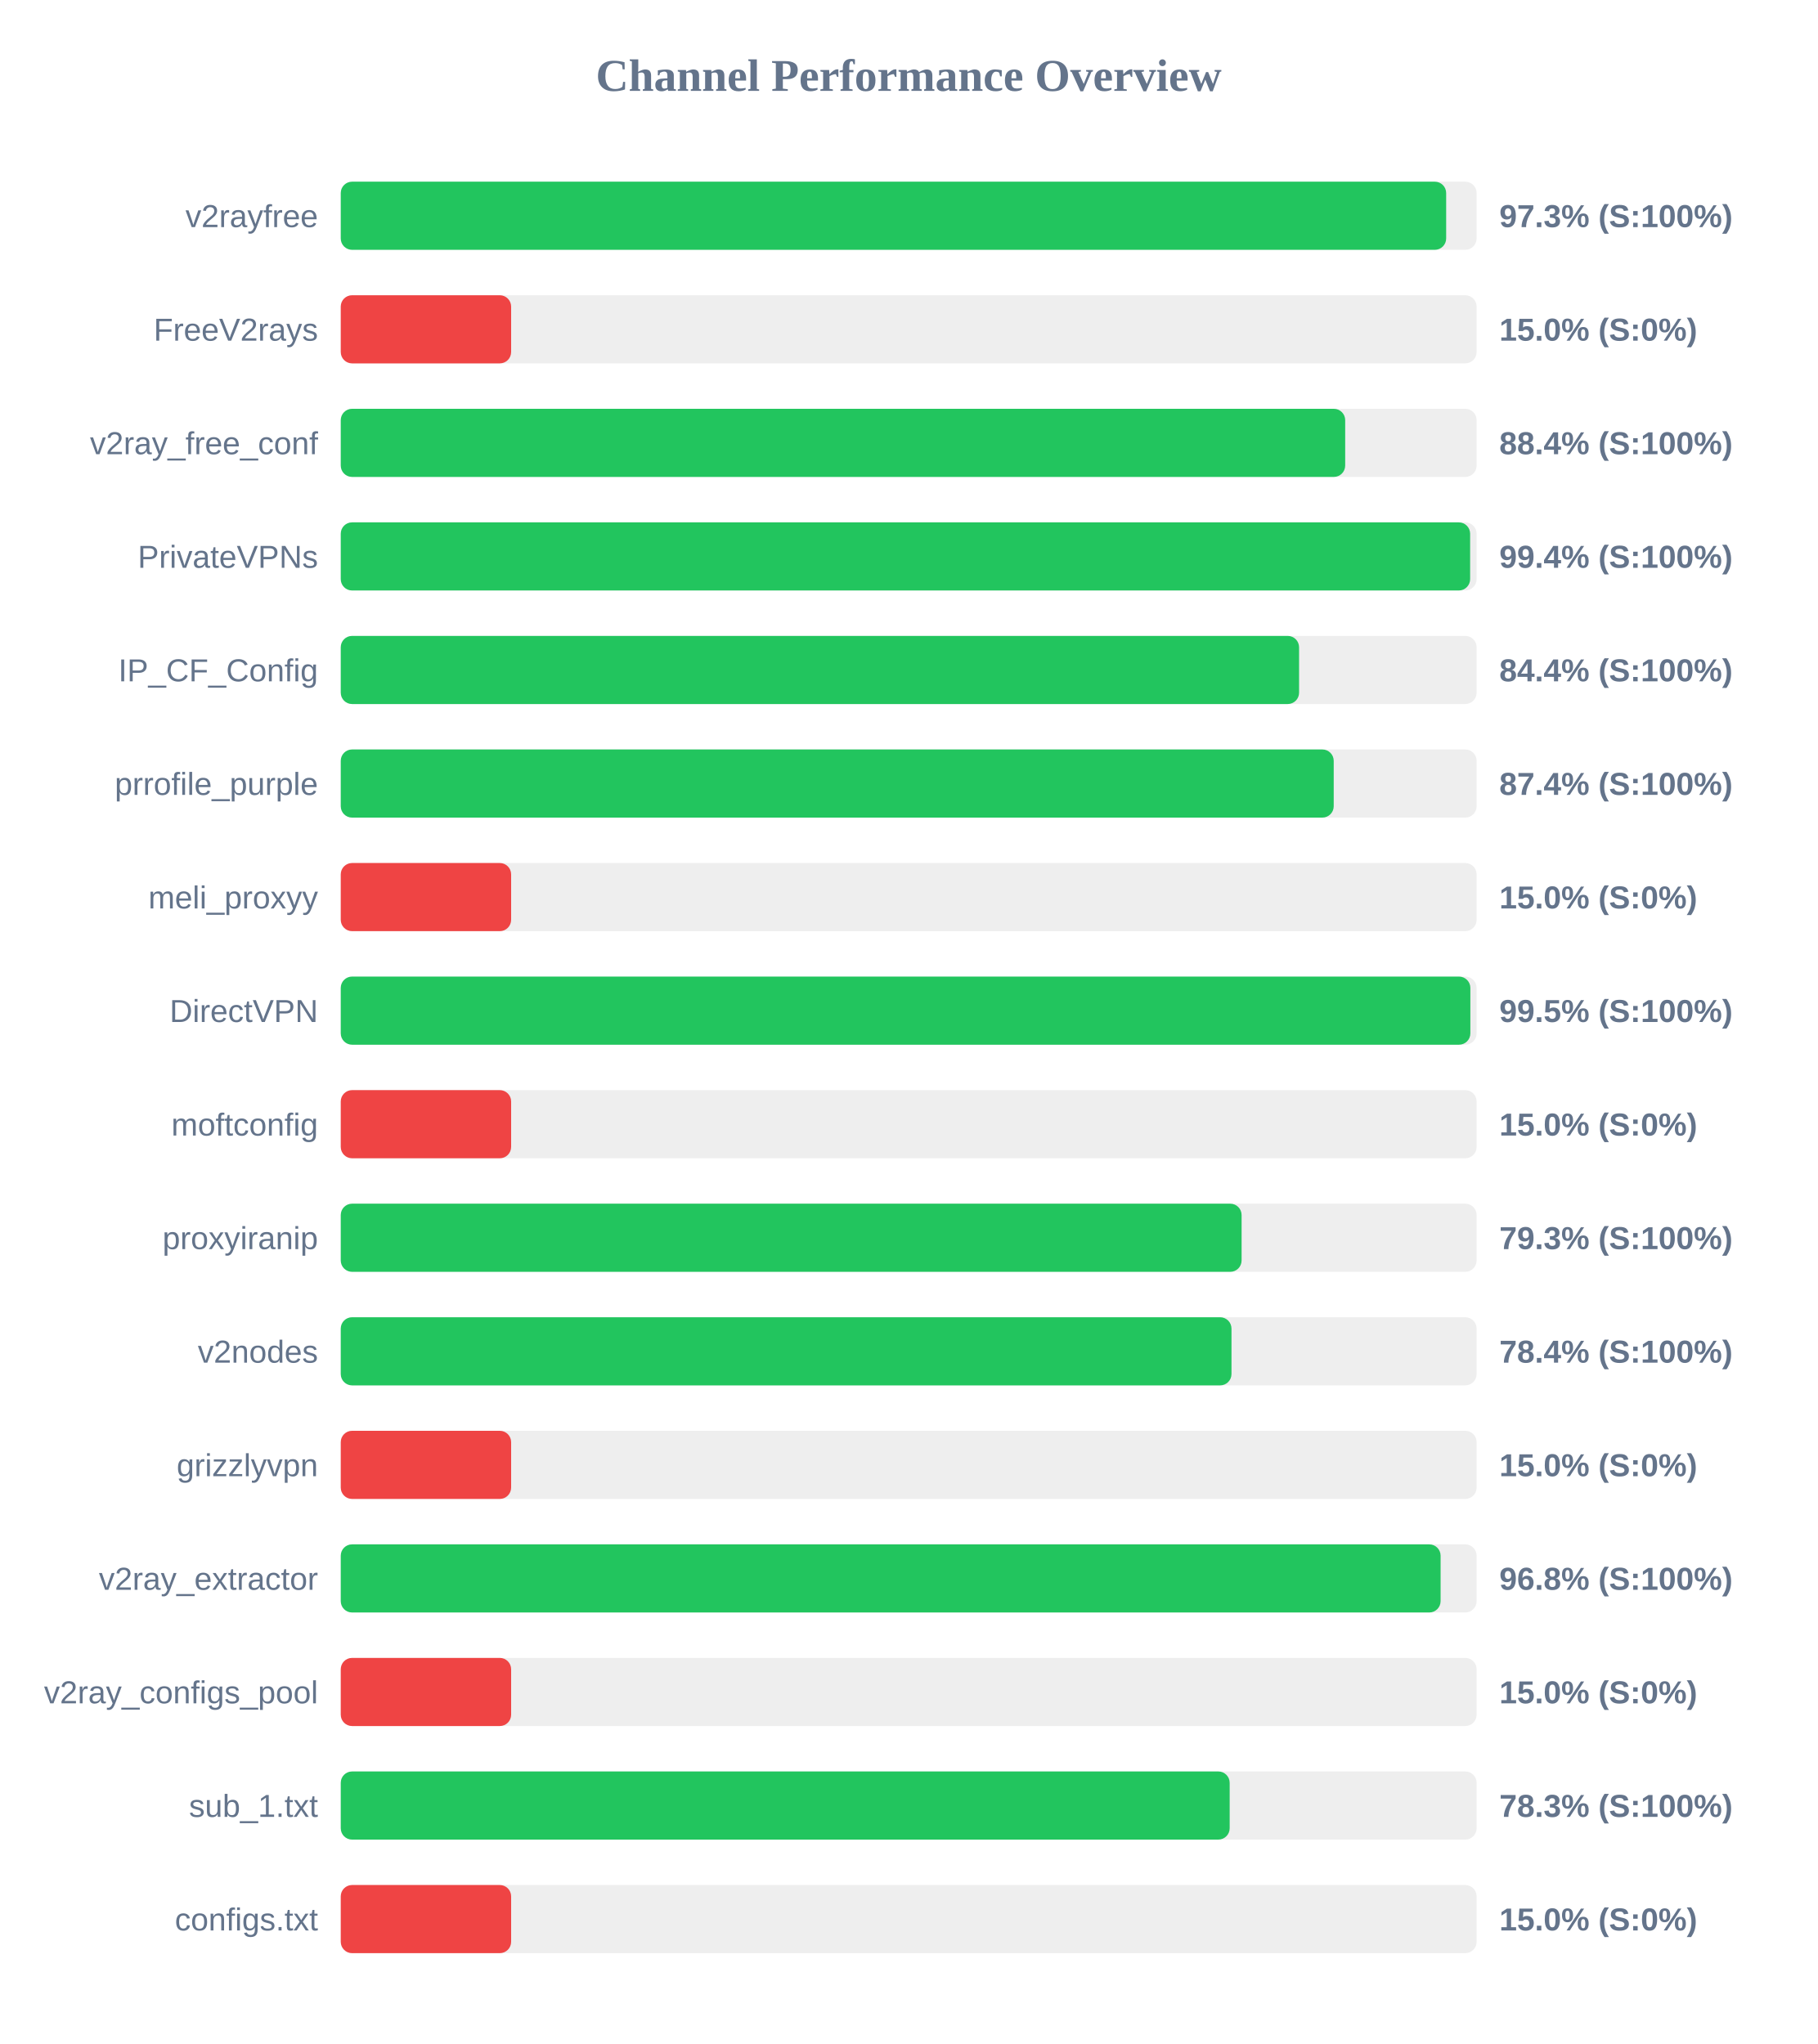
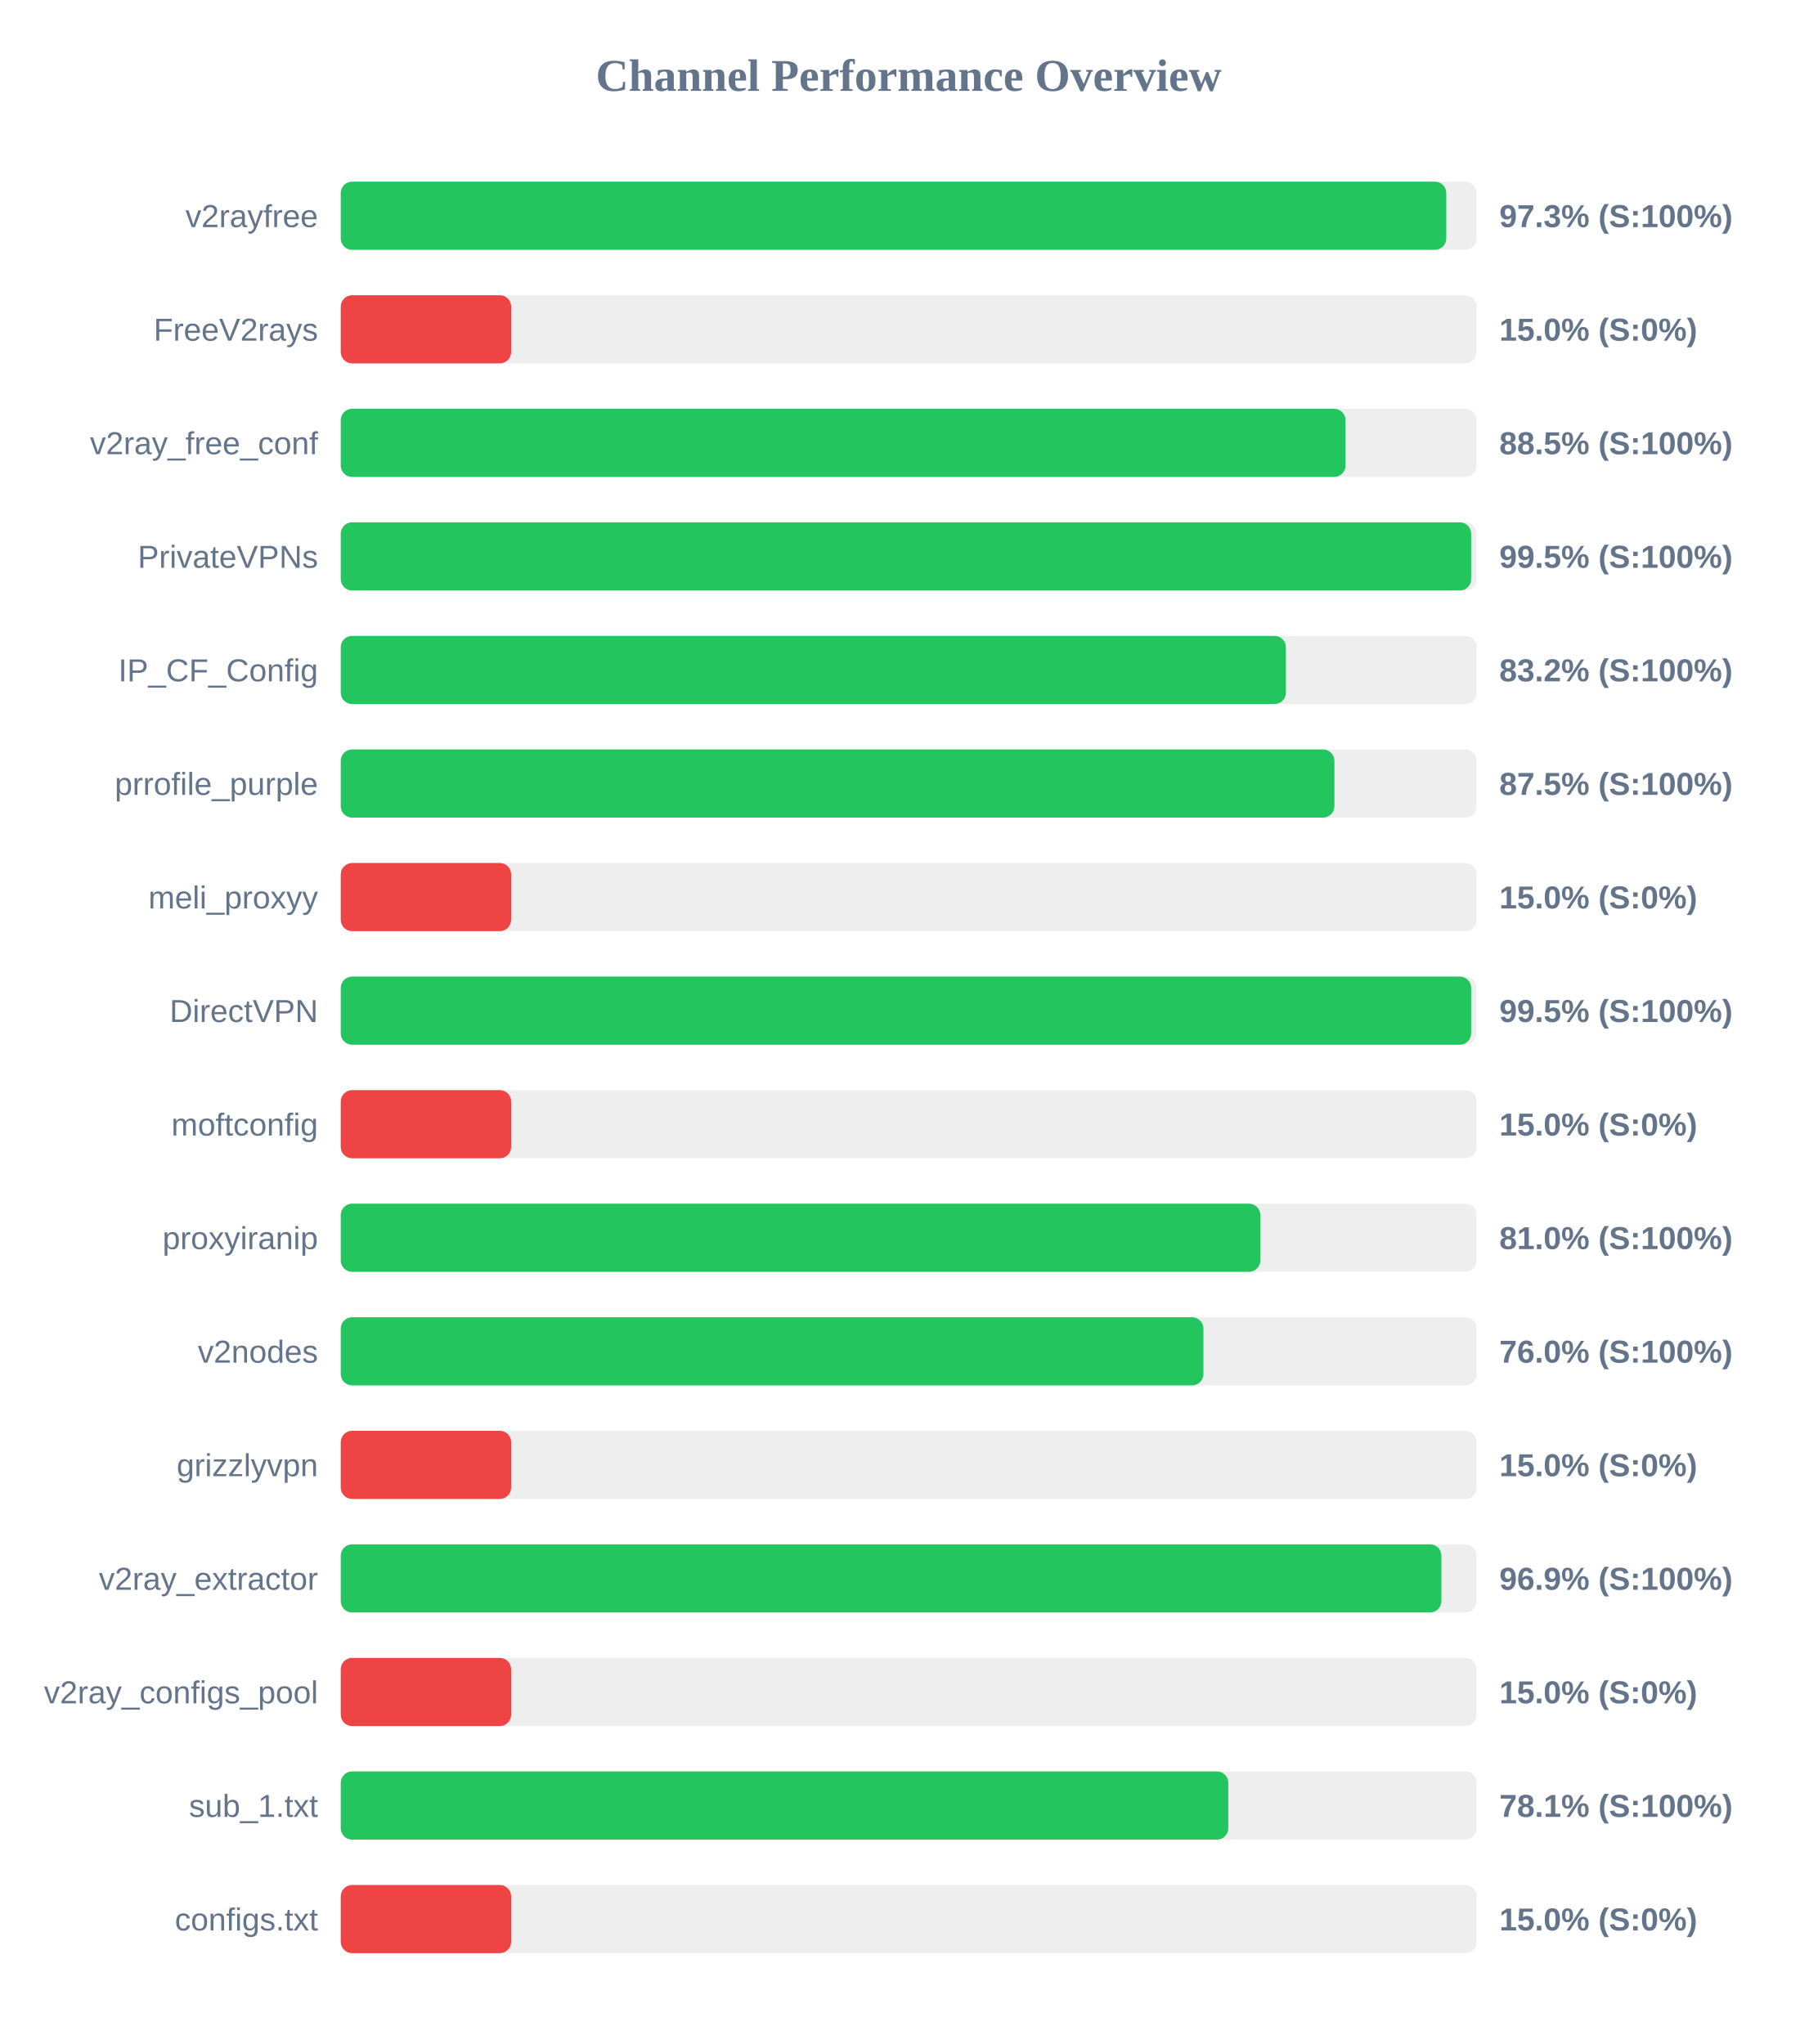
<svg xmlns="http://www.w3.org/2000/svg" width="800" height="900" version="1.1">
  <style>
        .row { font: 14px Arial; fill: #64748b; }
        .score { font: bold 14px Arial; fill: #64748b; }
    </style>
  <text x="400" y="40" text-anchor="middle" font-size="20px" font-weight="bold" fill="#64748b">Channel Performance Overview</text>
  <rect x="150" y="80" width="500" height="30" fill="#eee" rx="5" />
-   <rect x="150" y="80" width="486.6" height="30" fill="#22c55e" rx="5" />
+   <rect x="150" y="80" width="486.65" height="30" fill="#22c55e" rx="5" />
  <text x="140" y="100" text-anchor="end" class="row">v2rayfree</text>
  <text x="660" y="100" text-anchor="start" class="score">97.3% (S:100%)</text>
  <rect x="150" y="130" width="500" height="30" fill="#eee" rx="5" />
  <rect x="150" y="130" width="75.0" height="30" fill="#ef4444" rx="5" />
  <text x="140" y="150" text-anchor="end" class="row">FreeV2rays</text>
  <text x="660" y="150" text-anchor="start" class="score">15.0% (S:0%)</text>
  <rect x="150" y="180" width="500" height="30" fill="#eee" rx="5" />
-   <rect x="150" y="180" width="442.15" height="30" fill="#22c55e" rx="5" />
+   <rect x="150" y="180" width="442.3" height="30" fill="#22c55e" rx="5" />
  <text x="140" y="200" text-anchor="end" class="row">v2ray_free_conf</text>
-   <text x="660" y="200" text-anchor="start" class="score">88.4% (S:100%)</text>
+   <text x="660" y="200" text-anchor="start" class="score">88.5% (S:100%)</text>
  <rect x="150" y="230" width="500" height="30" fill="#eee" rx="5" />
-   <rect x="150" y="230" width="497.15" height="30" fill="#22c55e" rx="5" />
+   <rect x="150" y="230" width="497.6" height="30" fill="#22c55e" rx="5" />
  <text x="140" y="250" text-anchor="end" class="row">PrivateVPNs</text>
-   <text x="660" y="250" text-anchor="start" class="score">99.4% (S:100%)</text>
+   <text x="660" y="250" text-anchor="start" class="score">99.5% (S:100%)</text>
  <rect x="150" y="280" width="500" height="30" fill="#eee" rx="5" />
-   <rect x="150" y="280" width="421.85" height="30" fill="#22c55e" rx="5" />
+   <rect x="150" y="280" width="416.05" height="30" fill="#22c55e" rx="5" />
  <text x="140" y="300" text-anchor="end" class="row">IP_CF_Config</text>
-   <text x="660" y="300" text-anchor="start" class="score">84.4% (S:100%)</text>
+   <text x="660" y="300" text-anchor="start" class="score">83.2% (S:100%)</text>
  <rect x="150" y="330" width="500" height="30" fill="#eee" rx="5" />
-   <rect x="150" y="330" width="437.1" height="30" fill="#22c55e" rx="5" />
+   <rect x="150" y="330" width="437.4" height="30" fill="#22c55e" rx="5" />
  <text x="140" y="350" text-anchor="end" class="row">prrofile_purple</text>
-   <text x="660" y="350" text-anchor="start" class="score">87.4% (S:100%)</text>
+   <text x="660" y="350" text-anchor="start" class="score">87.5% (S:100%)</text>
  <rect x="150" y="380" width="500" height="30" fill="#eee" rx="5" />
  <rect x="150" y="380" width="75.0" height="30" fill="#ef4444" rx="5" />
  <text x="140" y="400" text-anchor="end" class="row">meli_proxyy</text>
  <text x="660" y="400" text-anchor="start" class="score">15.0% (S:0%)</text>
  <rect x="150" y="430" width="500" height="30" fill="#eee" rx="5" />
-   <rect x="150" y="430" width="497.25" height="30" fill="#22c55e" rx="5" />
+   <rect x="150" y="430" width="497.6" height="30" fill="#22c55e" rx="5" />
  <text x="140" y="450" text-anchor="end" class="row">DirectVPN</text>
  <text x="660" y="450" text-anchor="start" class="score">99.5% (S:100%)</text>
  <rect x="150" y="480" width="500" height="30" fill="#eee" rx="5" />
  <rect x="150" y="480" width="75.0" height="30" fill="#ef4444" rx="5" />
  <text x="140" y="500" text-anchor="end" class="row">moftconfig</text>
  <text x="660" y="500" text-anchor="start" class="score">15.0% (S:0%)</text>
  <rect x="150" y="530" width="500" height="30" fill="#eee" rx="5" />
-   <rect x="150" y="530" width="396.55" height="30" fill="#22c55e" rx="5" />
+   <rect x="150" y="530" width="404.8" height="30" fill="#22c55e" rx="5" />
  <text x="140" y="550" text-anchor="end" class="row">proxyiranip</text>
-   <text x="660" y="550" text-anchor="start" class="score">79.3% (S:100%)</text>
+   <text x="660" y="550" text-anchor="start" class="score">81.0% (S:100%)</text>
  <rect x="150" y="580" width="500" height="30" fill="#eee" rx="5" />
-   <rect x="150" y="580" width="392.1" height="30" fill="#22c55e" rx="5" />
+   <rect x="150" y="580" width="379.75" height="30" fill="#22c55e" rx="5" />
  <text x="140" y="600" text-anchor="end" class="row">v2nodes</text>
-   <text x="660" y="600" text-anchor="start" class="score">78.4% (S:100%)</text>
+   <text x="660" y="600" text-anchor="start" class="score">76.0% (S:100%)</text>
  <rect x="150" y="630" width="500" height="30" fill="#eee" rx="5" />
  <rect x="150" y="630" width="75.0" height="30" fill="#ef4444" rx="5" />
  <text x="140" y="650" text-anchor="end" class="row">grizzlyvpn</text>
  <text x="660" y="650" text-anchor="start" class="score">15.0% (S:0%)</text>
  <rect x="150" y="680" width="500" height="30" fill="#eee" rx="5" />
-   <rect x="150" y="680" width="484.15" height="30" fill="#22c55e" rx="5" />
+   <rect x="150" y="680" width="484.5" height="30" fill="#22c55e" rx="5" />
  <text x="140" y="700" text-anchor="end" class="row">v2ray_extractor</text>
-   <text x="660" y="700" text-anchor="start" class="score">96.8% (S:100%)</text>
+   <text x="660" y="700" text-anchor="start" class="score">96.9% (S:100%)</text>
  <rect x="150" y="730" width="500" height="30" fill="#eee" rx="5" />
  <rect x="150" y="730" width="75.0" height="30" fill="#ef4444" rx="5" />
  <text x="140" y="750" text-anchor="end" class="row">v2ray_configs_pool</text>
  <text x="660" y="750" text-anchor="start" class="score">15.0% (S:0%)</text>
  <rect x="150" y="780" width="500" height="30" fill="#eee" rx="5" />
-   <rect x="150" y="780" width="391.3" height="30" fill="#22c55e" rx="5" />
+   <rect x="150" y="780" width="390.7" height="30" fill="#22c55e" rx="5" />
  <text x="140" y="800" text-anchor="end" class="row">sub_1.txt</text>
-   <text x="660" y="800" text-anchor="start" class="score">78.3% (S:100%)</text>
+   <text x="660" y="800" text-anchor="start" class="score">78.1% (S:100%)</text>
  <rect x="150" y="830" width="500" height="30" fill="#eee" rx="5" />
  <rect x="150" y="830" width="75.0" height="30" fill="#ef4444" rx="5" />
  <text x="140" y="850" text-anchor="end" class="row">configs.txt</text>
  <text x="660" y="850" text-anchor="start" class="score">15.0% (S:0%)</text>
</svg>
